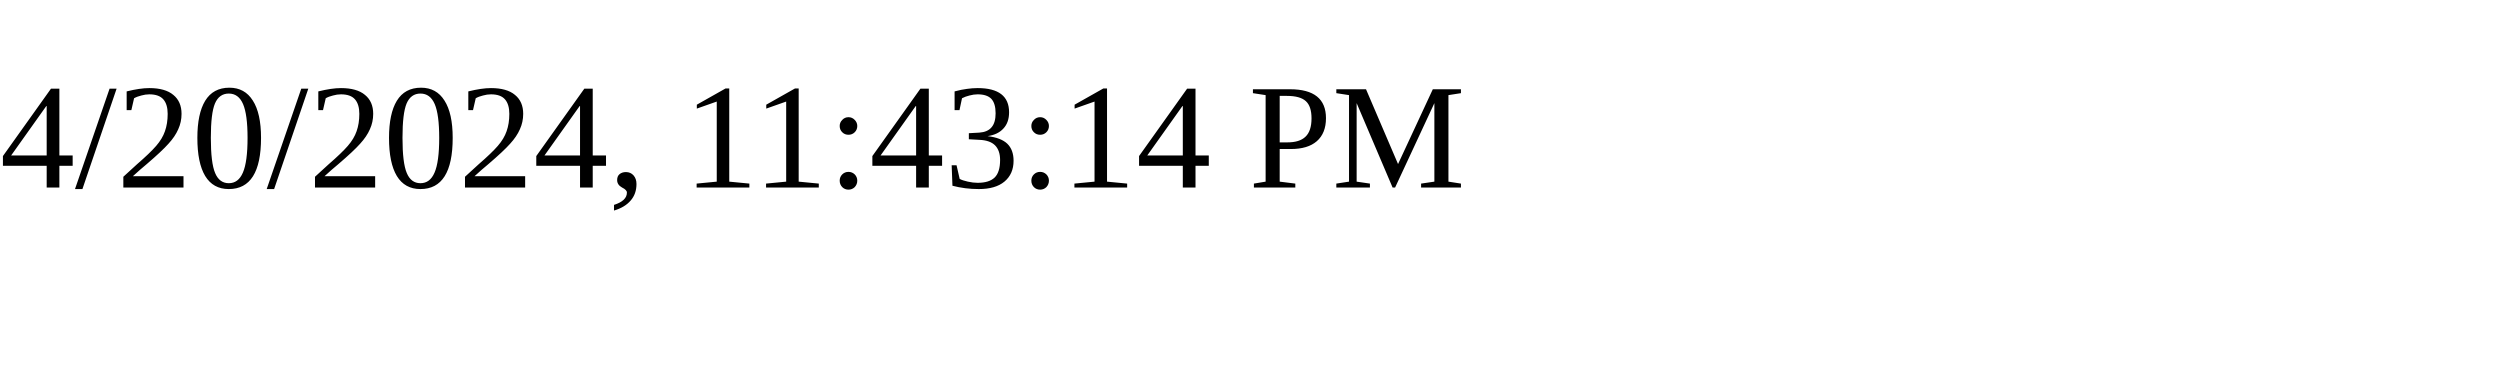
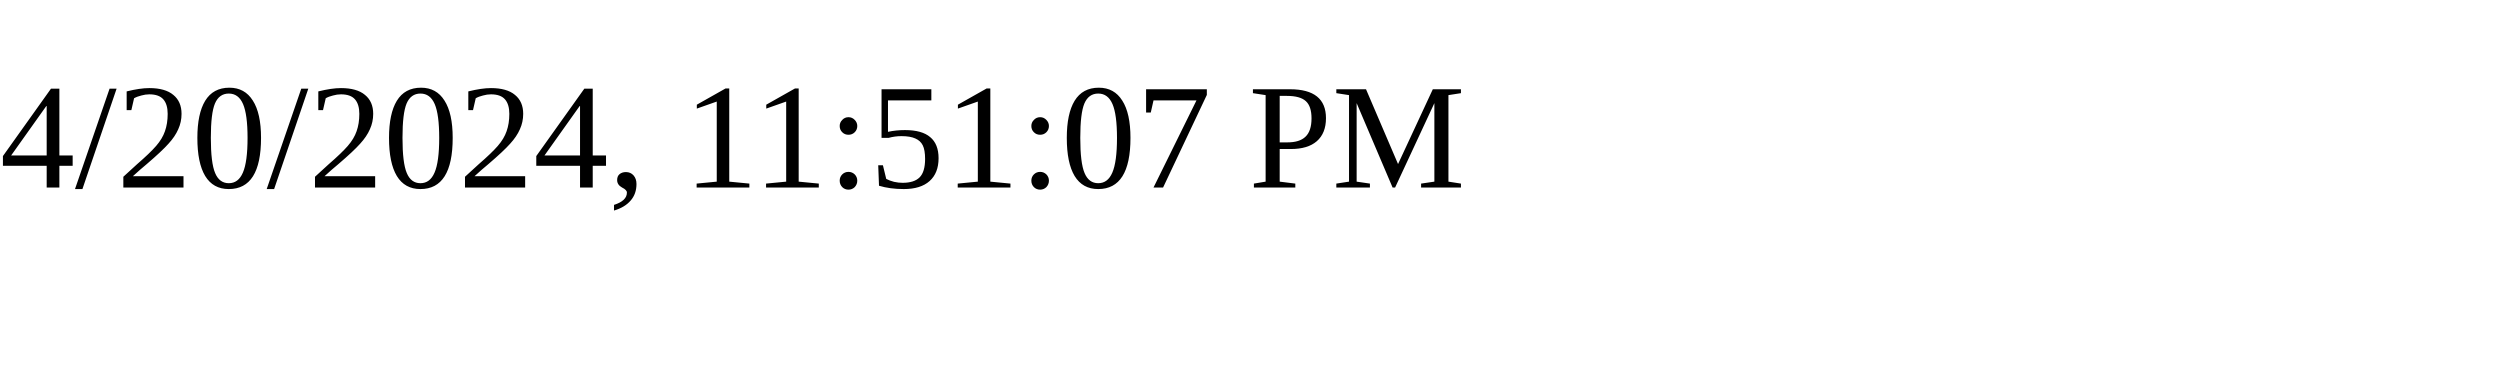
<svg xmlns="http://www.w3.org/2000/svg" height="30" width="200">
-   <text x="0" y="15">4/20/2024, 11:43:14 PM</text>
+   <text x="0" y="15">4/20/2024, 11:51:07 PM</text>
</svg>
